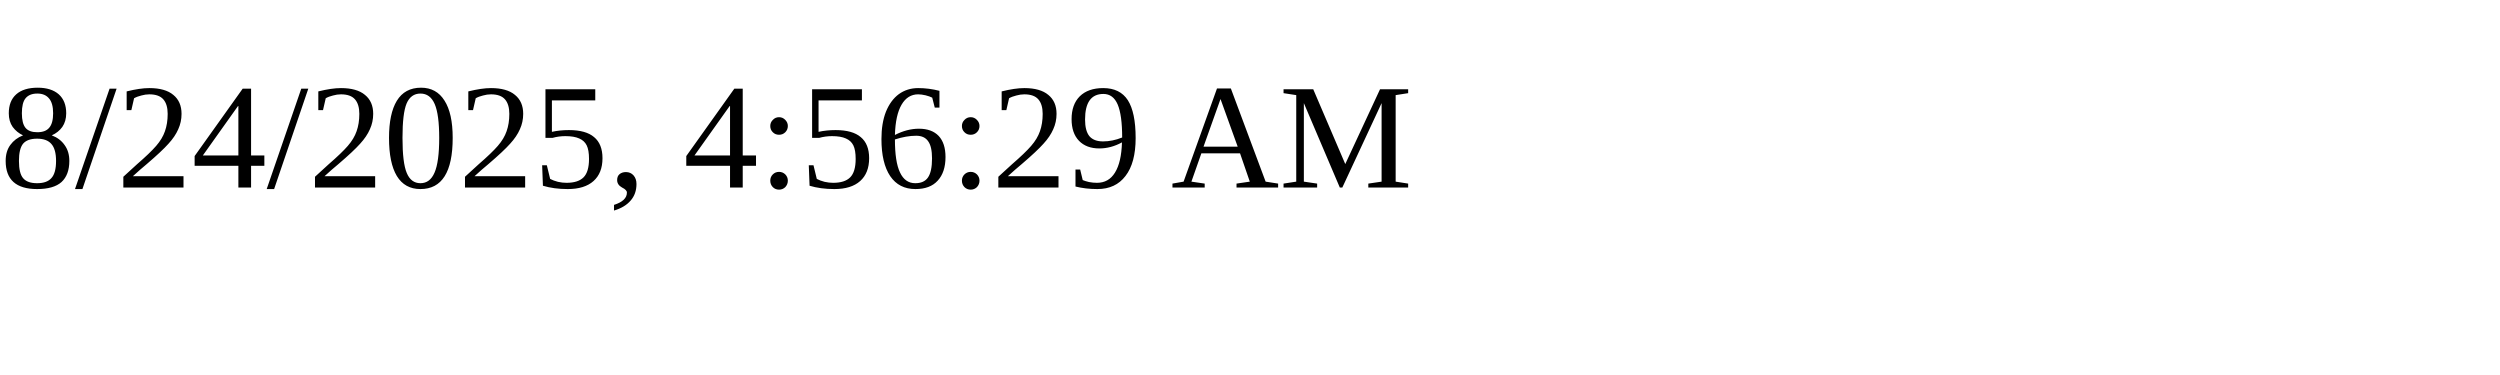
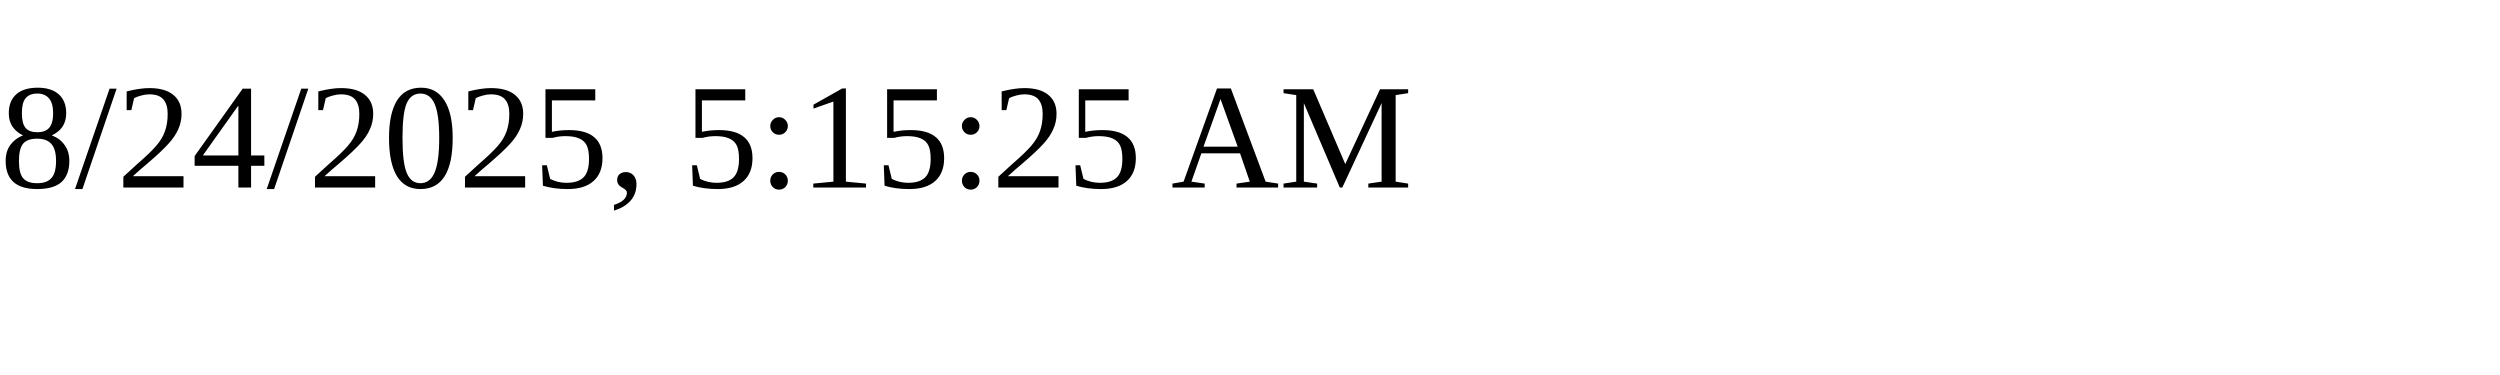
<svg xmlns="http://www.w3.org/2000/svg" height="30" width="200">
-   <text x="0" y="15">8/24/2025, 4:56:29 AM</text>
+   <text x="0" y="15">8/24/2025, 5:15:25 AM</text>
</svg>
